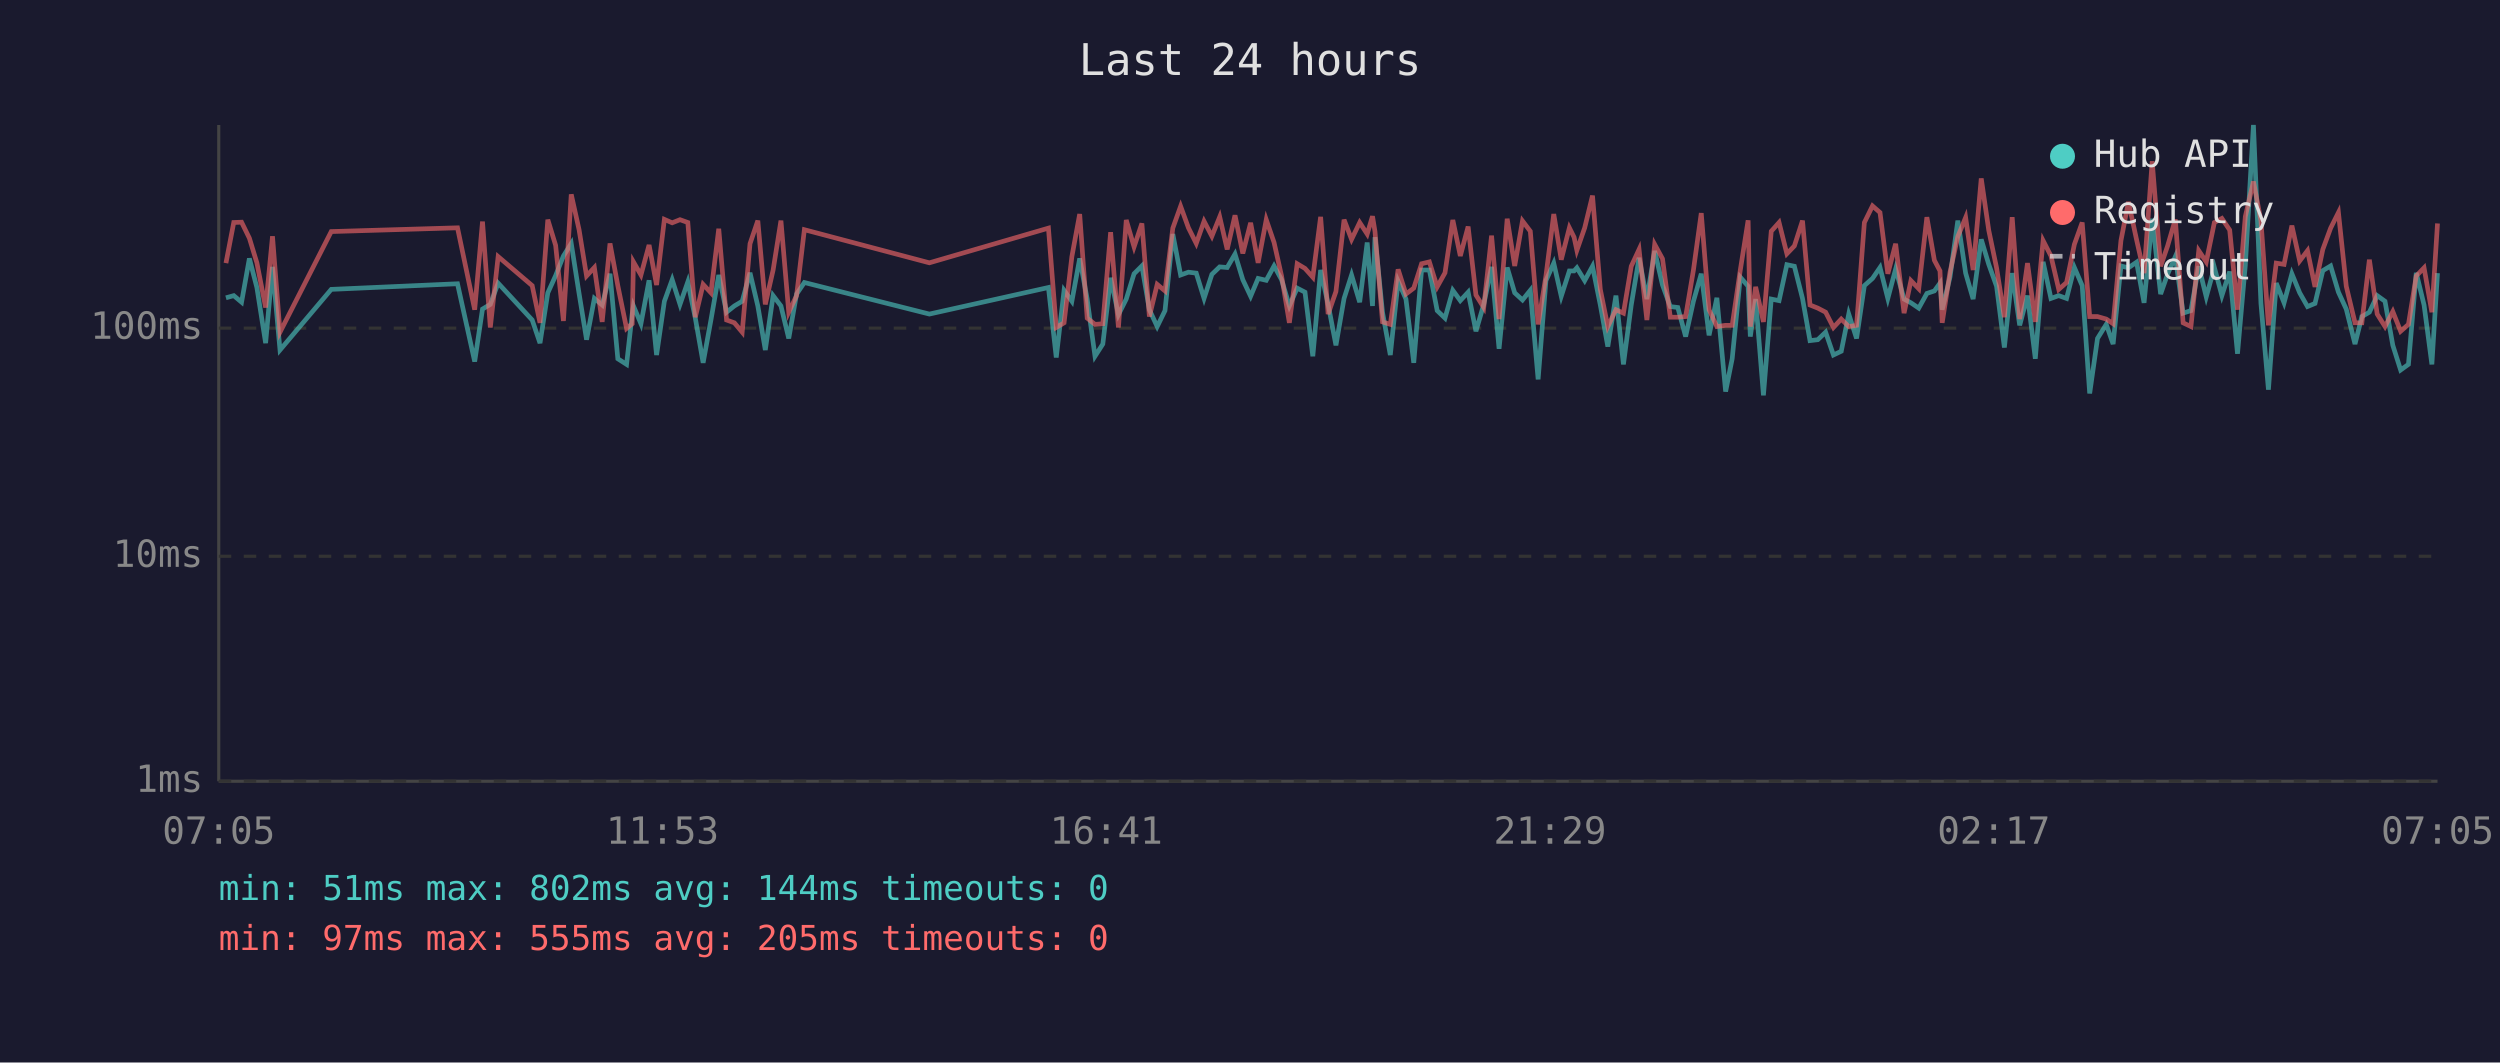
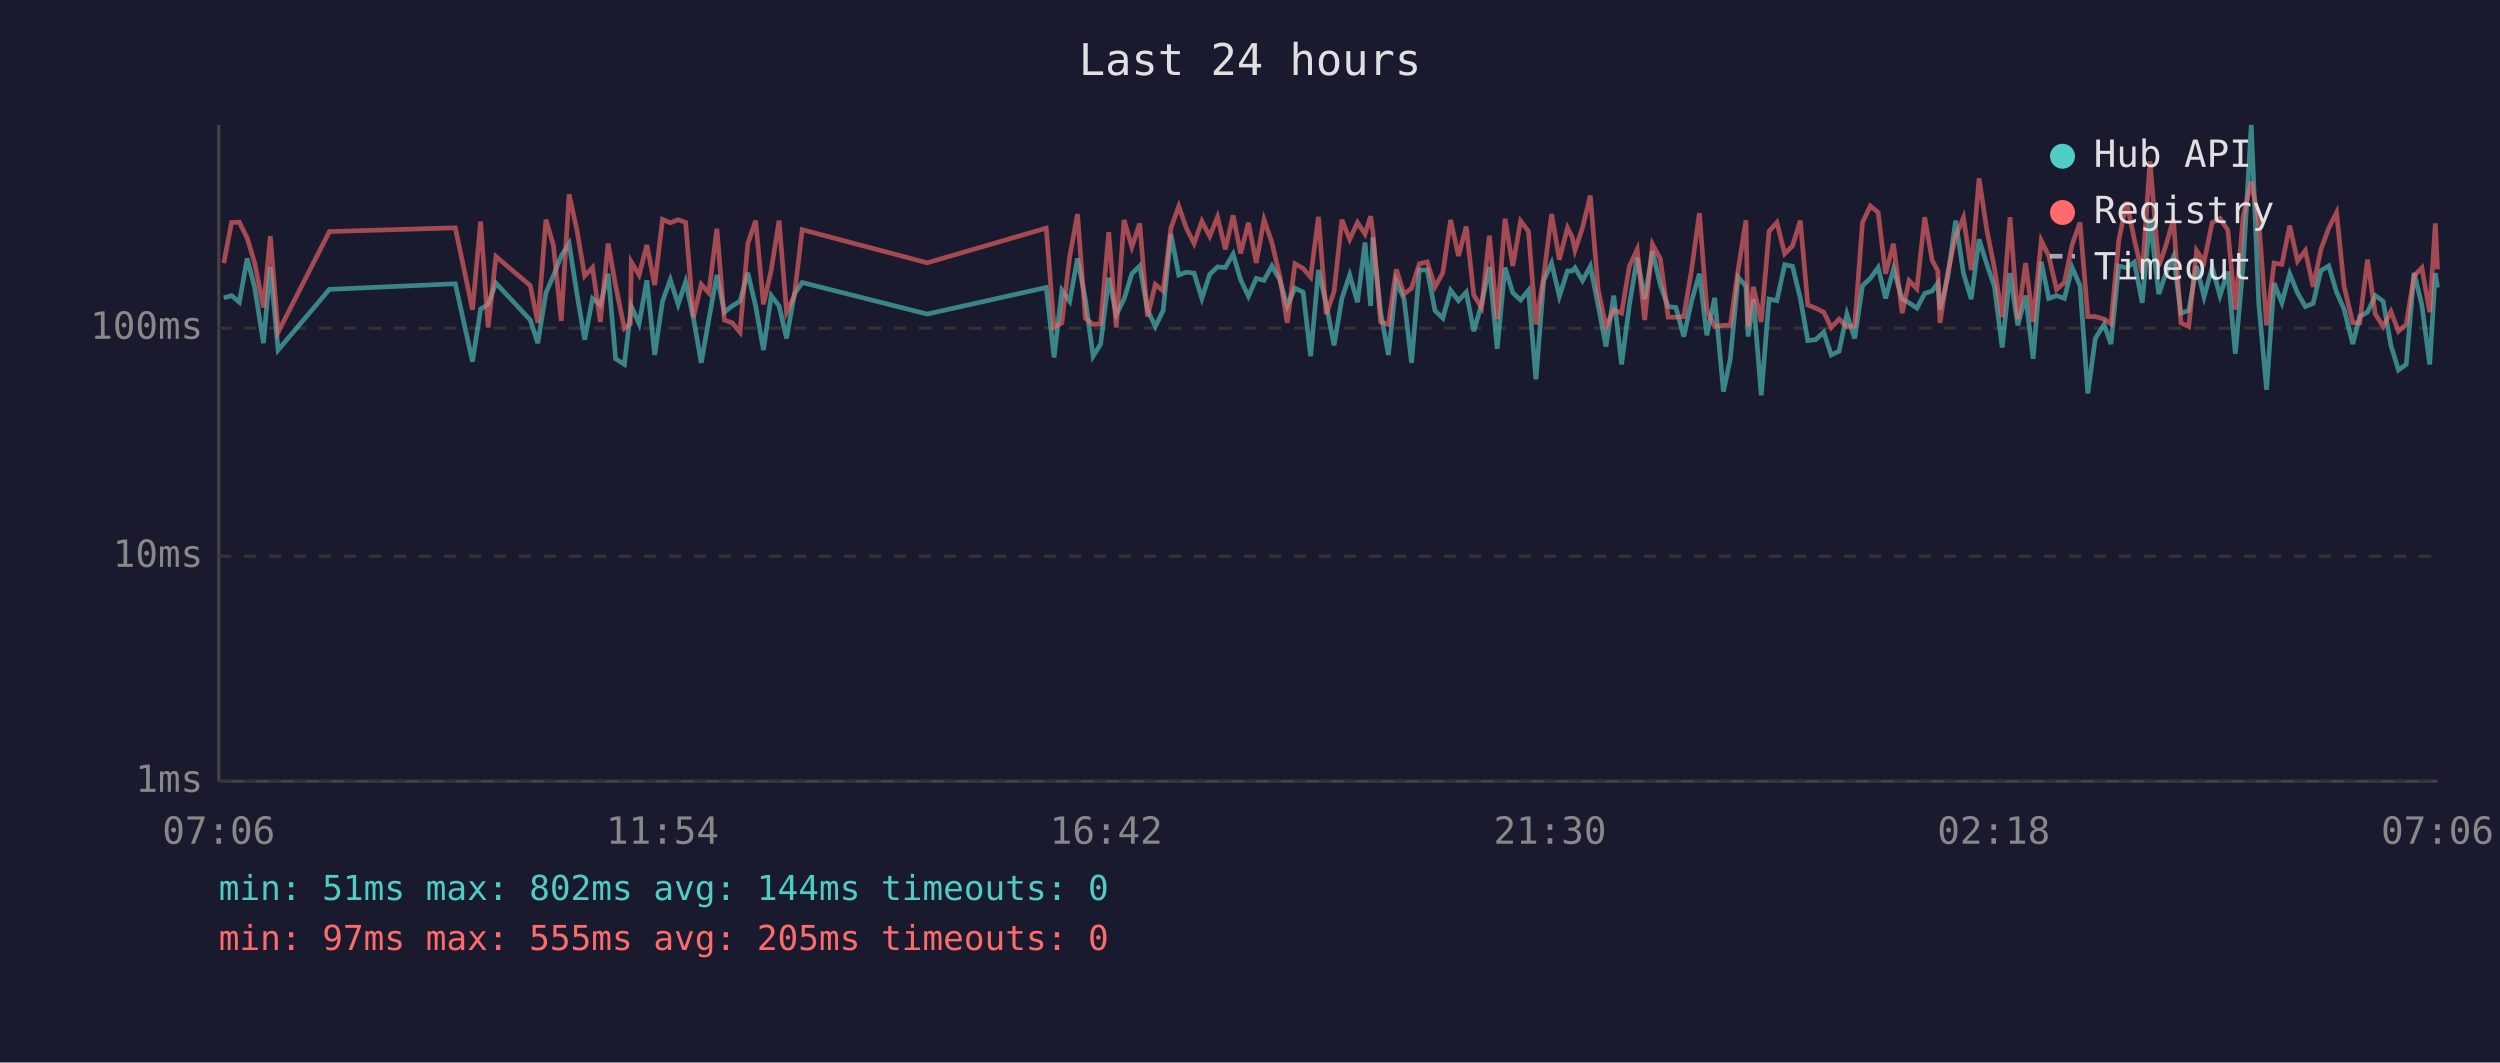
<svg xmlns="http://www.w3.org/2000/svg" viewBox="0 0 800 340" font-family="monospace" font-size="12">
  <rect width="800" height="340" fill="#1a1a2e" />
  <text x="400" y="24" fill="#e0e0e0" font-size="14" text-anchor="middle">Last 24 hours</text>
  <line x1="70" y1="40" x2="70" y2="250" stroke="#444" stroke-width="1" />
  <line x1="70" y1="250" x2="780" y2="250" stroke="#444" stroke-width="1" />
  <line x1="70" y1="250" x2="780" y2="250" stroke="#333" stroke-width="1" stroke-dasharray="4" />
  <text x="65" y="250" fill="#888" text-anchor="end" dominant-baseline="middle">1ms</text>
  <line x1="70" y1="178" x2="780" y2="178" stroke="#333" stroke-width="1" stroke-dasharray="4" />
  <text x="65" y="178" fill="#888" text-anchor="end" dominant-baseline="middle">10ms</text>
  <line x1="70" y1="105" x2="780" y2="105" stroke="#333" stroke-width="1" stroke-dasharray="4" />
  <text x="65" y="105" fill="#888" text-anchor="end" dominant-baseline="middle">100ms</text>
-   <text x="70" y="270" fill="#888" text-anchor="middle">07:05</text>
-   <text x="212" y="270" fill="#888" text-anchor="middle">11:53</text>
-   <text x="354" y="270" fill="#888" text-anchor="middle">16:41</text>
-   <text x="496" y="270" fill="#888" text-anchor="middle">21:29</text>
-   <text x="638" y="270" fill="#888" text-anchor="middle">02:17</text>
-   <text x="780" y="270" fill="#888" text-anchor="middle">07:05</text>
-   <polyline points="72.3,95.3 74.8,94.6 77.3,96.7 79.8,82.7 82.2,92.0 85.0,109.8 87.2,85.4 89.6,112.0 106.0,92.6 146.4,90.8 151.9,115.7 154.4,98.9 156.9,97.4 159.4,90.6 170.3,102.4 172.8,109.8 175.3,93.7 177.8,88.2 180.3,81.9 182.8,77.9 185.3,93.9 187.7,108.7 190.2,95.5 192.7,97.6 195.2,87.6 197.7,114.8 200.5,116.6 202.3,100.5 202.7,97.9 205.1,103.6 207.7,89.7 210.1,113.6 212.6,96.4 215.1,89.5 217.6,97.4 220.1,90.2 222.5,101.8 225.0,116.1 227.5,102.4 230.0,88.0 232.5,99.9 235.0,97.9 237.5,96.4 240.0,87.3 242.5,97.9 244.9,112.0 247.4,94.6 249.9,97.9 252.4,108.3 254.9,94.1 257.4,90.4 297.4,100.5 335.5,92.0 338.0,114.4 340.5,92.9 343.0,96.4 345.5,82.7 347.9,95.7 350.4,114.0 352.9,110.1 355.4,88.9 357.9,100.7 360.4,95.7 362.9,87.6 365.4,85.1 367.8,99.1 370.3,104.5 372.8,99.4 375.3,74.9 377.8,88.0 380.3,87.1 382.8,87.4 385.3,95.5 387.8,87.8 390.3,85.4 392.7,85.6 395.2,81.3 397.7,89.5 400.2,94.8 402.6,89.1 405.2,89.7 407.7,85.1 410.1,89.5 412.6,97.9 415.1,92.2 417.6,93.5 420.1,114.0 422.6,86.4 425.0,97.4 427.5,110.5 430.1,95.5 432.5,88.0 435.1,96.7 437.5,77.6 439.2,97.9 440.0,75.9 442.4,99.9 444.9,113.6 447.4,90.0 449.9,95.7 452.4,116.1 454.9,86.4 457.4,86.4 459.9,99.4 462.4,101.8 464.9,92.9 467.3,96.2 469.8,93.5 472.3,106.0 474.8,97.4 477.3,85.4 479.7,111.6 482.3,85.6 484.7,93.7 487.2,96.0 489.7,92.9 492.2,121.4 494.7,89.8 497.2,84.2 499.6,94.8 502.2,86.7 503.7,86.7 504.6,85.7 507.1,89.8 509.6,85.2 512.1,97.6 514.5,110.9 517.1,94.6 519.5,116.6 522.0,97.6 524.5,82.5 527.0,95.7 529.5,80.3 532.0,91.2 534.5,98.1 536.9,98.4 539.4,107.7 541.9,96.4 544.4,87.6 546.9,107.3 549.4,95.3 552.2,125.3 554.3,114.8 556.9,88.7 559.4,91.6 560.1,107.7 561.8,95.7 564.3,126.5 566.8,95.7 569.3,96.2 571.8,84.7 574.2,85.2 576.8,95.5 579.2,109.0 581.7,108.7 584.2,106.3 586.7,113.6 589.2,112.4 591.6,100.5 594.1,108.3 596.6,91.4 599.2,89.1 601.6,85.6 604.1,95.5 606.6,86.1 609.3,95.7 611.5,96.9 614.0,98.6 616.6,93.9 619.0,93.1 620.8,90.6 621.5,99.1 624.0,88.7 626.5,70.6 629.0,87.4 631.4,95.7 634.0,76.6 636.4,84.6 638.9,91.6 641.4,111.2 643.9,87.4 646.3,104.1 648.8,94.6 651.3,114.8 653.8,83.8 656.3,95.5 658.8,94.6 661.3,95.5 663.8,85.6 666.3,91.4 668.7,125.9 671.2,108.3 674.0,103.8 676.2,110.1 678.7,85.1 681.1,85.7 683.7,83.9 686.1,96.9 688.7,70.0 691.4,94.1 693.6,87.8 696.1,82.1 698.6,100.2 701.1,99.4 703.6,85.2 706.0,95.0 708.6,85.6 711.0,94.6 713.5,86.9 716.0,113.2 718.5,84.9 721.1,40.0 723.5,97.1 725.9,124.7 728.4,90.6 730.9,96.9 733.4,87.6 735.9,93.7 738.4,98.1 740.8,97.1 743.3,86.6 745.8,85.1 748.3,93.5 750.8,98.9 753.6,110.1 755.8,101.3 758.2,99.9 760.7,94.6 763.2,96.4 765.7,110.5 768.2,118.4 770.7,116.6 773.2,87.3 775.7,97.6 778.2,116.6 780.0,87.4" fill="none" stroke="#4ecdc4" stroke-width="1.5" opacity="0.6" />
-   <polyline points="72.3,84.2 74.8,71.2 77.3,71.1 79.8,76.2 82.2,84.1 85.0,98.4 87.2,75.6 89.6,106.3 106.0,74.1 146.4,72.9 151.9,99.1 154.4,70.9 156.9,104.8 159.4,82.1 170.3,91.4 172.8,103.3 175.3,70.3 177.8,78.5 180.3,102.7 182.8,62.2 185.3,73.5 187.7,88.3 190.2,85.6 192.7,103.0 195.2,77.9 197.7,91.4 200.5,105.1 202.3,103.6 202.7,83.8 205.1,88.0 207.7,78.4 210.1,91.2 212.6,70.2 215.1,71.3 217.6,70.3 220.1,71.2 222.5,101.5 225.0,91.0 227.5,93.7 230.0,73.2 232.5,102.4 235.0,103.3 237.5,106.3 240.0,78.0 242.5,70.6 244.9,97.4 247.4,86.4 249.9,70.6 252.4,99.9 254.9,94.6 257.4,73.5 297.4,84.1 335.5,73.0 338.0,104.8 340.5,103.3 343.0,82.1 345.5,68.5 347.9,101.8 350.4,103.8 352.9,103.6 355.4,74.3 357.9,104.8 360.4,70.4 362.9,79.0 365.4,71.5 367.8,101.3 370.3,91.0 372.8,93.1 375.3,73.0 377.8,66.0 380.3,72.9 382.8,77.9 385.3,70.8 387.8,75.6 390.3,69.4 392.7,79.8 395.2,68.9 397.7,81.1 400.2,71.3 402.6,84.1 405.2,70.3 407.7,77.6 410.1,88.3 412.6,103.3 415.1,84.4 417.6,85.9 420.1,88.7 422.6,69.4 425.0,100.5 427.5,93.3 430.1,70.3 432.5,76.6 435.1,71.2 437.5,74.9 439.2,69.2 440.0,74.1 442.4,103.0 444.9,103.8 447.4,86.2 449.9,94.1 452.4,92.2 454.9,84.4 457.4,83.8 459.9,91.8 462.4,87.3 464.9,70.4 467.3,81.9 469.8,72.5 472.3,94.4 474.8,98.4 477.3,75.4 479.7,102.1 482.3,70.0 484.7,85.1 487.2,70.7 489.7,74.0 492.2,103.8 494.7,88.3 497.2,68.5 499.6,83.1 502.2,72.9 503.7,75.9 504.6,80.1 507.1,72.9 509.6,62.6 512.1,92.6 514.5,104.5 517.1,99.1 519.5,100.2 522.0,85.2 524.5,79.8 527.0,102.4 529.5,78.2 532.0,82.8 534.5,101.5 536.9,101.5 539.4,101.3 541.9,86.4 544.4,68.2 546.9,99.1 549.4,104.5 552.2,104.1 554.3,104.1 556.9,86.4 559.4,70.5 560.1,104.5 561.8,91.8 564.3,103.0 566.8,74.0 569.3,71.2 571.8,81.2 574.2,78.7 576.8,70.6 579.2,97.6 581.7,98.6 584.2,99.9 586.7,104.8 589.2,102.1 591.6,104.5 594.1,104.1 596.6,71.2 599.2,65.9 601.6,68.0 604.1,87.6 606.6,78.0 609.3,100.2 611.5,89.8 614.0,92.4 616.6,69.5 619.0,83.3 620.8,86.7 621.5,103.3 624.0,87.1 626.5,75.7 629.0,69.6 631.4,86.4 634.0,57.1 636.4,73.7 638.9,85.7 641.4,101.5 643.9,69.5 646.3,102.1 648.8,84.2 651.3,103.0 653.8,77.0 656.3,81.9 658.8,92.6 661.3,90.4 663.8,78.2 666.3,71.2 668.7,101.3 671.2,101.3 674.0,102.1 676.2,103.6 678.7,77.0 681.1,64.6 683.7,76.7 686.1,87.4 688.7,51.6 691.4,85.2 693.6,78.8 696.1,70.2 698.6,103.3 701.1,104.5 703.6,80.2 706.0,83.8 708.6,71.2 711.0,69.9 713.5,73.6 716.0,99.1 718.5,69.3 721.1,58.1 723.5,70.6 725.9,104.1 728.4,84.2 730.9,84.6 733.4,72.2 735.9,83.5 738.4,80.2 740.8,91.8 743.3,79.8 745.8,73.0 748.3,68.0 750.8,91.6 753.6,103.3 755.8,103.3 758.2,83.1 760.7,100.5 763.2,104.5 765.7,99.7 768.2,106.0 770.7,103.8 773.2,88.3 775.7,85.7 778.2,99.9 780.0,71.5" fill="none" stroke="#ff6b6b" stroke-width="1.5" opacity="0.6" />
+   <text x="70" y="270" fill="#888" text-anchor="middle">07:06</text>
+   <text x="212" y="270" fill="#888" text-anchor="middle">11:54</text>
+   <text x="354" y="270" fill="#888" text-anchor="middle">16:42</text>
+   <text x="496" y="270" fill="#888" text-anchor="middle">21:30</text>
+   <text x="638" y="270" fill="#888" text-anchor="middle">02:18</text>
+   <text x="780" y="270" fill="#888" text-anchor="middle">07:06</text>
+   <polyline points="71.6,95.3 74.1,94.6 76.6,96.7 79.1,82.7 81.5,92.0 84.3,109.8 86.5,85.4 89.0,112.0 105.4,92.6 145.7,90.8 151.2,115.7 153.8,98.9 156.2,97.4 158.7,90.6 169.7,102.4 172.1,109.8 174.7,93.7 177.1,88.2 179.6,81.9 182.1,77.9 184.6,93.9 187.1,108.7 189.6,95.5 192.1,97.6 194.6,87.6 197.0,114.8 199.8,116.6 201.7,100.5 202.0,97.9 204.5,103.6 207.0,89.7 209.5,113.6 212.0,96.4 214.5,89.5 217.0,97.4 219.4,90.2 221.9,101.8 224.4,116.1 226.8,102.4 229.4,88.0 231.8,99.9 234.3,97.9 236.8,96.4 239.3,87.3 241.8,97.9 244.3,112.0 246.8,94.6 249.3,97.9 251.7,108.3 254.2,94.1 256.7,90.4 296.7,100.5 334.8,92.0 337.3,114.4 339.8,92.9 342.3,96.4 344.8,82.7 347.3,95.7 349.8,114.0 352.2,110.1 354.8,88.9 357.2,100.7 359.7,95.7 362.2,87.6 364.7,85.1 367.2,99.1 369.7,104.5 372.2,99.4 374.7,74.9 377.2,88.0 379.6,87.1 382.1,87.4 384.6,95.5 387.1,87.8 389.6,85.4 392.1,85.6 394.6,81.3 397.0,89.5 399.5,94.8 402.0,89.1 404.5,89.7 407.0,85.1 409.5,89.5 411.9,97.9 414.4,92.2 417.0,93.5 419.4,114.0 421.9,86.4 424.4,97.4 426.9,110.5 429.4,95.5 431.9,88.0 434.4,96.7 436.8,77.6 438.6,97.9 439.3,75.9 441.8,99.9 444.3,113.6 446.8,90.0 449.3,95.7 451.7,116.1 454.2,86.4 456.7,86.4 459.2,99.4 461.7,101.8 464.2,92.9 466.7,96.2 469.2,93.5 471.6,106.0 474.1,97.4 476.6,85.4 479.1,111.6 481.6,85.6 484.1,93.7 486.6,96.0 489.1,92.9 491.5,121.4 494.0,89.8 496.5,84.2 499.0,94.8 501.6,86.7 503.1,86.7 504.0,85.7 506.4,89.8 508.9,85.2 511.4,97.6 513.9,110.9 516.4,94.6 518.9,116.6 521.4,97.6 523.9,82.5 526.3,95.7 528.8,80.3 531.3,91.2 533.8,98.1 536.3,98.4 538.8,107.7 541.3,96.4 543.8,87.6 546.2,107.3 548.7,95.3 551.5,125.3 553.7,114.8 556.2,88.7 558.7,91.6 559.4,107.7 561.1,95.7 563.6,126.5 566.1,95.7 568.6,96.2 571.1,84.7 573.6,85.2 576.1,95.5 578.5,109.0 581.0,108.7 583.6,106.3 586.0,113.6 588.5,112.4 591.0,100.5 593.5,108.3 596.0,91.4 598.5,89.1 601.0,85.6 603.4,95.5 605.9,86.1 608.7,95.7 610.9,96.9 613.4,98.6 615.9,93.9 618.3,93.1 620.1,90.6 620.8,99.1 623.3,88.7 625.8,70.6 628.3,87.4 630.8,95.7 633.3,76.6 635.8,84.6 638.2,91.6 640.7,111.2 643.2,87.4 645.7,104.1 648.2,94.6 650.6,114.8 653.2,83.8 655.6,95.5 658.1,94.6 660.6,95.5 663.1,85.6 665.6,91.4 668.1,125.9 670.5,108.3 673.3,103.8 675.5,110.1 678.0,85.1 680.5,85.7 683.0,83.9 685.5,96.9 688.0,70.0 690.8,94.1 693.0,87.8 695.5,82.1 697.9,100.2 700.4,99.4 702.9,85.2 705.3,95.0 707.9,85.6 710.4,94.6 712.9,86.9 715.3,113.2 717.8,84.9 720.4,40.0 722.8,97.1 725.3,124.7 727.7,90.6 730.2,96.9 732.7,87.6 735.2,93.7 737.7,98.1 740.2,97.1 742.7,86.6 745.2,85.1 747.7,93.5 750.1,98.9 752.9,110.1 755.1,101.3 757.6,99.9 760.1,94.6 762.6,96.4 765.1,110.5 767.5,118.4 770.0,116.6 772.5,87.3 775.0,97.6 777.5,116.6 779.3,87.4 780.0,92.0" fill="none" stroke="#4ecdc4" stroke-width="1.5" opacity="0.6" />
+   <polyline points="71.6,84.2 74.1,71.2 76.6,71.1 79.1,76.2 81.5,84.1 84.3,98.4 86.5,75.6 89.0,106.3 105.4,74.1 145.7,72.9 151.2,99.1 153.8,70.9 156.2,104.8 158.7,82.1 169.7,91.4 172.1,103.3 174.7,70.3 177.1,78.5 179.6,102.7 182.1,62.2 184.6,73.5 187.1,88.3 189.6,85.6 192.1,103.0 194.6,77.9 197.0,91.4 199.8,105.1 201.7,103.6 202.0,83.8 204.5,88.0 207.0,78.4 209.5,91.2 212.0,70.2 214.5,71.3 217.0,70.3 219.4,71.2 221.9,101.5 224.4,91.0 226.8,93.7 229.4,73.2 231.8,102.4 234.3,103.3 236.8,106.3 239.3,78.0 241.8,70.6 244.3,97.4 246.8,86.4 249.3,70.6 251.7,99.9 254.2,94.6 256.7,73.5 296.7,84.1 334.8,73.0 337.3,104.8 339.8,103.3 342.3,82.1 344.8,68.5 347.3,101.8 349.8,103.8 352.2,103.6 354.8,74.3 357.2,104.8 359.7,70.4 362.2,79.0 364.7,71.5 367.2,101.3 369.7,91.0 372.2,93.1 374.7,73.0 377.2,66.0 379.6,72.9 382.1,77.9 384.6,70.8 387.1,75.6 389.6,69.4 392.1,79.8 394.6,68.9 397.0,81.1 399.5,71.3 402.0,84.1 404.5,70.3 407.0,77.6 409.5,88.3 411.9,103.3 414.4,84.4 417.0,85.9 419.4,88.7 421.9,69.4 424.4,100.5 426.9,93.3 429.4,70.3 431.9,76.6 434.4,71.2 436.8,74.9 438.6,69.2 439.3,74.1 441.8,103.0 444.3,103.8 446.8,86.2 449.3,94.1 451.7,92.2 454.2,84.4 456.7,83.8 459.2,91.8 461.7,87.3 464.2,70.4 466.7,81.9 469.2,72.5 471.6,94.4 474.1,98.4 476.6,75.4 479.1,102.1 481.6,70.0 484.1,85.1 486.6,70.7 489.1,74.0 491.5,103.8 494.0,88.3 496.5,68.5 499.0,83.1 501.6,72.9 503.1,75.9 504.0,80.1 506.4,72.9 508.9,62.6 511.4,92.6 513.9,104.5 516.4,99.1 518.9,100.2 521.4,85.2 523.9,79.8 526.3,102.4 528.8,78.2 531.3,82.8 533.8,101.5 536.3,101.5 538.8,101.3 541.3,86.4 543.8,68.2 546.2,99.1 548.7,104.5 551.5,104.1 553.7,104.1 556.2,86.4 558.7,70.5 559.4,104.5 561.1,91.8 563.6,103.0 566.1,74.0 568.6,71.2 571.1,81.2 573.6,78.7 576.1,70.6 578.5,97.6 581.0,98.6 583.6,99.9 586.0,104.8 588.5,102.1 591.0,104.5 593.5,104.1 596.0,71.2 598.5,65.9 601.0,68.0 603.4,87.6 605.9,78.0 608.7,100.2 610.9,89.8 613.4,92.4 615.9,69.5 618.3,83.3 620.1,86.7 620.8,103.3 623.3,87.1 625.8,75.7 628.3,69.6 630.8,86.4 633.3,57.1 635.8,73.7 638.2,85.7 640.7,101.5 643.2,69.5 645.7,102.1 648.2,84.2 650.6,103.0 653.2,77.0 655.6,81.9 658.1,92.6 660.6,90.4 663.1,78.2 665.6,71.2 668.1,101.3 670.5,101.3 673.3,102.1 675.5,103.6 678.0,77.0 680.5,64.6 683.0,76.7 685.5,87.4 688.0,51.6 690.8,85.2 693.0,78.8 695.5,70.2 697.9,103.3 700.4,104.5 702.9,80.2 705.3,83.8 707.9,71.2 710.4,69.9 712.9,73.6 715.3,99.1 717.8,69.3 720.4,58.1 722.8,70.6 725.3,104.1 727.7,84.2 730.2,84.6 732.7,72.2 735.2,83.5 737.7,80.2 740.2,91.8 742.7,79.8 745.2,73.0 747.7,68.0 750.1,91.6 752.9,103.3 755.1,103.3 757.6,83.1 760.1,100.5 762.6,104.5 765.1,99.7 767.5,106.0 770.0,103.8 772.5,88.3 775.0,85.7 777.5,99.9 779.3,71.5 780.0,86.2" fill="none" stroke="#ff6b6b" stroke-width="1.5" opacity="0.6" />
  <circle cx="660" cy="50" r="4" fill="#4ecdc4" />
  <text x="670" y="50" fill="#e0e0e0" dominant-baseline="middle">Hub API</text>
  <circle cx="660" cy="68" r="4" fill="#ff6b6b" />
  <text x="670" y="68" fill="#e0e0e0" dominant-baseline="middle">Registry</text>
  <line x1="656" y1="82" x2="664" y2="82" stroke="#e0e0e0" stroke-width="1.5" stroke-dasharray="4,3" opacity="0.7" />
  <text x="670" y="86" fill="#e0e0e0" dominant-baseline="middle">Timeout</text>
  <text x="70" y="288" fill="#4ecdc4" font-size="11">min: 51ms  max: 802ms  avg: 144ms  timeouts: 0</text>
  <text x="70" y="304" fill="#ff6b6b" font-size="11">min: 97ms  max: 555ms  avg: 205ms  timeouts: 0</text>
</svg>
